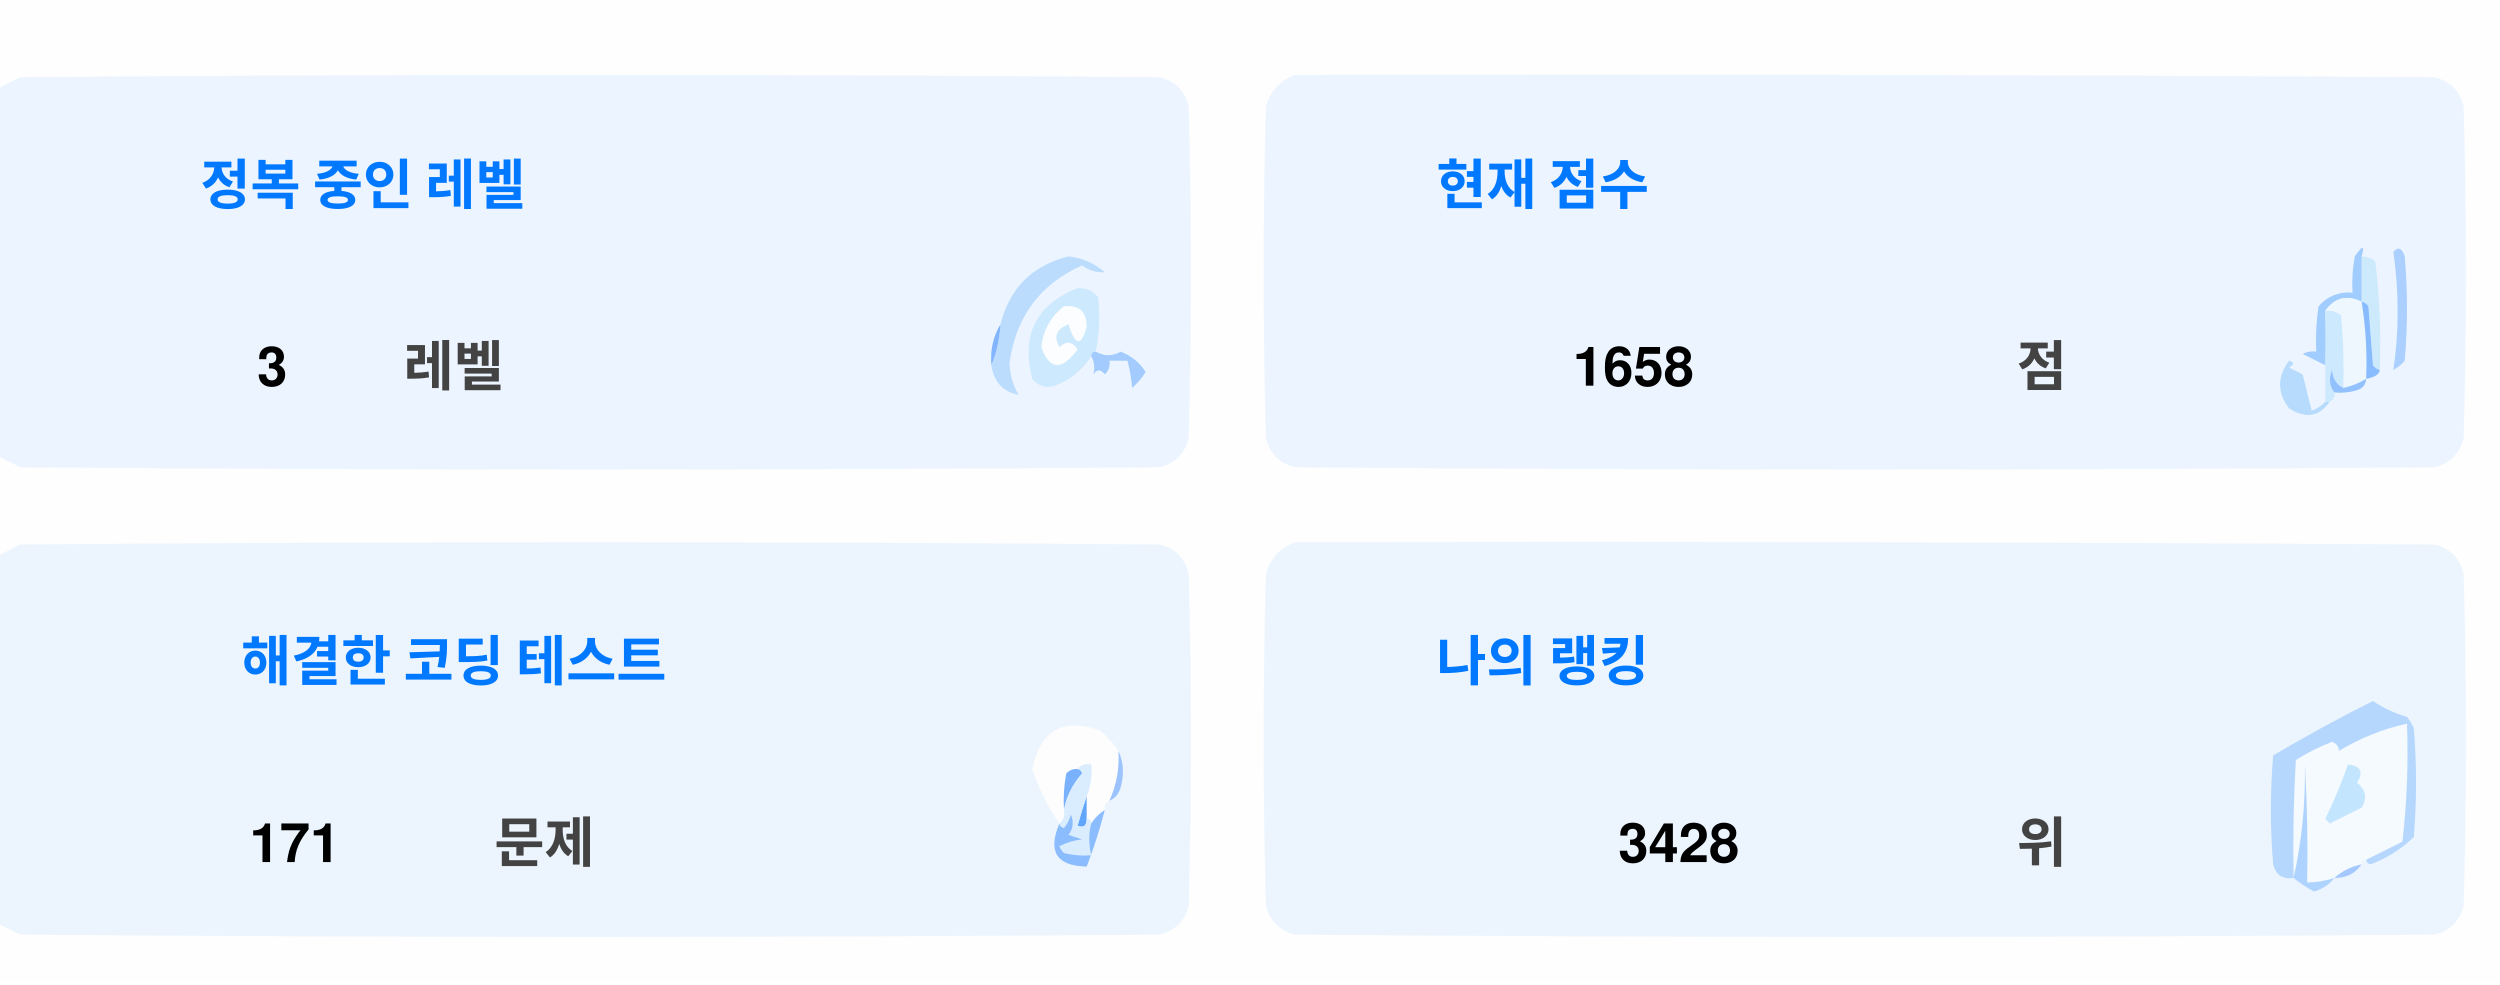
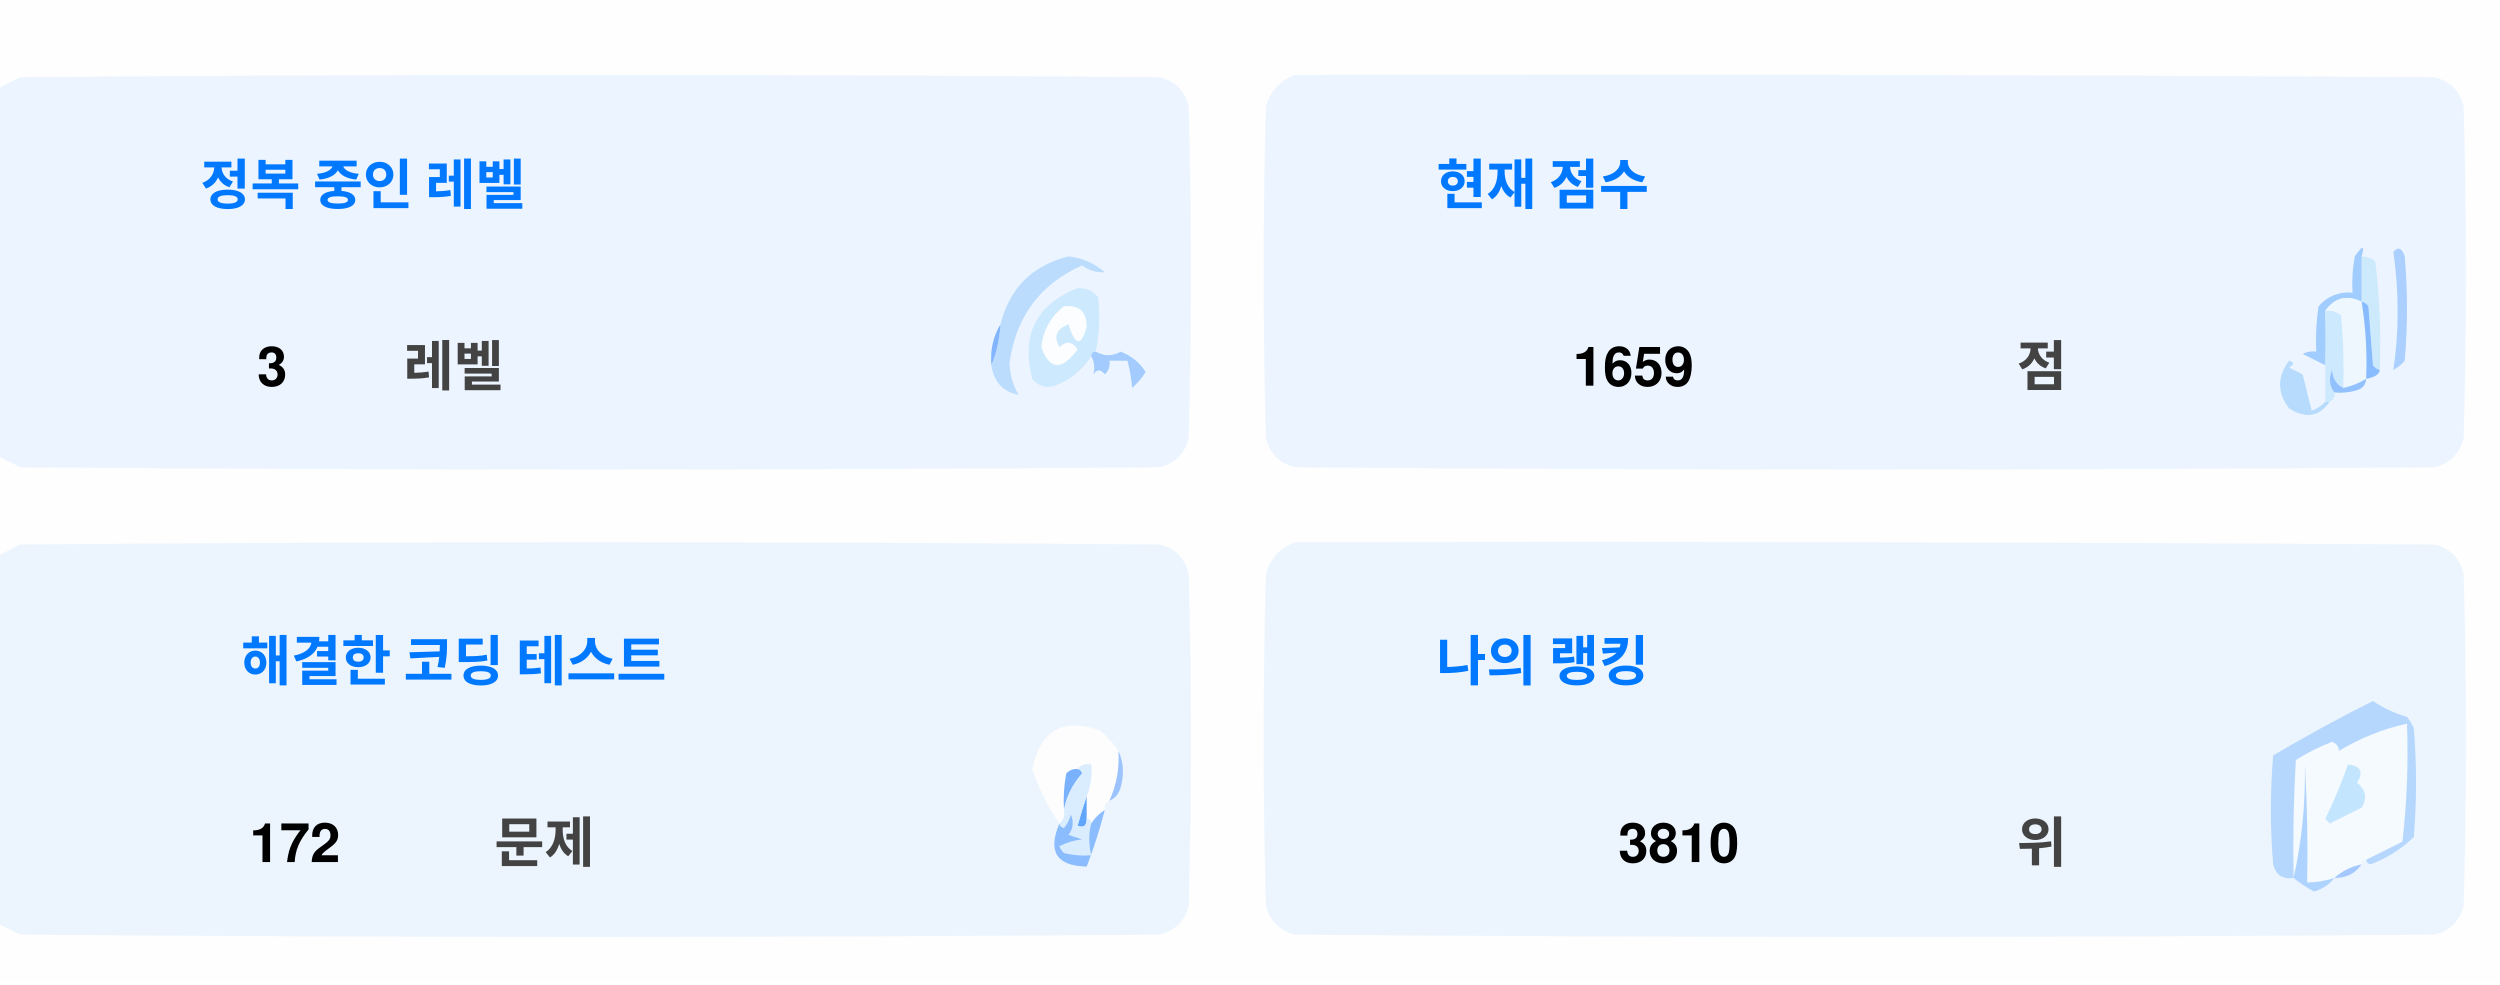
<svg xmlns="http://www.w3.org/2000/svg" version="1.1" width="551px" height="217px" style="shape-rendering:geometricPrecision; text-rendering:geometricPrecision; image-rendering:optimizeQuality; fill-rule:evenodd; clip-rule:evenodd">
  <style>.title {fill: #434343;font-size: 1rem;line-height: 1.5rem;font-weight: bold;font-family: -apple-system, BlinkMacSystemFont, Segoe UI, Helvetica, Arial, sans-serif, Apple Color Emoji, Segoe UI Emoji;}.desc {fill: #434343;font-size: 2.5rem;font-weight: bold;line-height: 1.5rem;font-family: -apple-system, BlinkMacSystemFont, Segoe UI, Helvetica, Arial, sans-serif, Apple Color Emoji, Segoe UI Emoji;}.desc-2 {fill: #434343;font-size: 1rem;font-weight: bold;line-height: 1.5rem;font-family: -apple-system, BlinkMacSystemFont, Segoe UI, Helvetica, Arial, sans-serif, Apple Color Emoji, Segoe UI Emoji;}.text, .desc {animation: twinkling 4s ease-in-out infinite;}@keyframes twinkling {40% { opacity: 1; }50% { opacity: 0.5; }60% { opacity: 1; }70% { opacity: 0.5; }80% { opacity: 1; }}</style>
  <g>
    <path style="opacity:1" fill="#fefefe" d="M -0.5,-0.5 C 183.167,-0.5 366.833,-0.5 550.5,-0.5C 550.5,71.833 550.5,144.167 550.5,216.5C 366.833,216.5 183.167,216.5 -0.5,216.5C -0.5,212.167 -0.5,207.833 -0.5,203.5C 1.14,204.32 2.807,205.153 4.5,206C 88.167,206.667 171.833,206.667 255.5,206C 259,205.167 261.167,203 262,199.5C 262.667,175.167 262.667,150.833 262,126.5C 261.167,123 259,120.833 255.5,120C 171.833,119.333 88.167,119.333 4.5,120C 2.807,120.847 1.14,121.68 -0.5,122.5C -0.5,115.167 -0.5,107.833 -0.5,100.5C 1.14,101.32 2.807,102.153 4.5,103C 88.167,103.667 171.833,103.667 255.5,103C 259,102.167 261.167,100 262,96.5C 262.667,72.167 262.667,47.833 262,23.5C 261.167,20 259,17.833 255.5,17C 171.833,16.333 88.167,16.333 4.5,17C 2.807,17.847 1.14,18.68 -0.5,19.5C -0.5,12.833 -0.5,6.167 -0.5,-0.5 Z" />
  </g>
  <g>
    <path style="opacity:1" fill="#ecf5ff" d="M -0.5,100.5 C -0.5,73.5 -0.5,46.5 -0.5,19.5C 1.14,18.68 2.807,17.847 4.5,17C 88.167,16.333 171.833,16.333 255.5,17C 259,17.833 261.167,20 262,23.5C 262.667,47.833 262.667,72.167 262,96.5C 261.167,100 259,102.167 255.5,103C 171.833,103.667 88.167,103.667 4.5,103C 2.807,102.153 1.14,101.32 -0.5,100.5 Z" />
  </g>
  <g>
    <path style="opacity:1" fill="#ecf5ff" d="M 285.5,16.5 C 369.167,16.333 452.834,16.5 536.5,17C 540,17.833 542.167,20 543,23.5C 543.667,47.833 543.667,72.167 543,96.5C 542.167,100 540,102.167 536.5,103C 452.833,103.667 369.167,103.667 285.5,103C 282,102.167 279.833,100 279,96.5C 278.333,72.167 278.333,47.833 279,23.5C 280.018,19.985 282.185,17.652 285.5,16.5 Z" />
  </g>
  <g>
    <path style="opacity:1" fill="#cdeafd" d="M 520.5,56.5 C 521.583,56.539 522.583,56.873 523.5,57.5C 524.498,65.472 524.831,73.472 524.5,81.5C 523.883,81.389 523.383,81.056 523,80.5C 522.667,76.167 522.333,71.833 522,67.5C 521.617,66.944 521.117,66.611 520.5,66.5C 520.5,63.167 520.5,59.833 520.5,56.5 Z" />
  </g>
  <g>
    <path style="opacity:1" fill="#abcfff" d="M 527.5,55.5 C 528.566,54.308 529.399,54.641 530,56.5C 530.667,64.167 530.667,71.833 530,79.5C 529.311,80.357 528.478,81.023 527.5,81.5C 528.758,73.08 528.758,64.414 527.5,55.5 Z" />
  </g>
  <g>
    <path style="opacity:1" fill="#bbdcfd" d="M 218.5,80.5 C 219.657,77.727 220.324,74.727 220.5,71.5C 222.49,63.51 227.49,58.51 235.5,56.5C 238.528,56.847 241.194,58.014 243.5,60C 241.744,60.141 240.078,59.641 238.5,58.5C 229.247,62.607 223.914,69.773 222.5,80C 222.565,82.526 223.232,84.859 224.5,87C 221.07,86.397 219.07,84.231 218.5,80.5 Z" />
  </g>
  <g>
    <path style="opacity:1" fill="#cde9fd" d="M 241.5,77.5 C 240.833,77.5 240.5,77.833 240.5,78.5C 238.628,81.529 235.961,83.695 232.5,85C 230.536,85.624 228.869,85.124 227.5,83.5C 225.021,73.791 228.354,67.124 237.5,63.5C 239.374,63.39 240.874,64.056 242,65.5C 242.497,69.524 242.331,73.524 241.5,77.5 Z" />
  </g>
  <g>
    <path style="opacity:1" fill="#fcfdfe" d="M 234.5,67.5 C 237.826,67.162 239.493,68.662 239.5,72C 238.334,76.434 237,76.267 235.5,71.5C 232.832,72.515 232.166,74.182 233.5,76.5C 235.017,75.089 236.351,75.256 237.5,77C 234.006,81.771 231.34,81.605 229.5,76.5C 229.904,72.771 231.571,69.771 234.5,67.5 Z" />
  </g>
  <g>
    <path style="opacity:1" fill="#a1ccfe" d="M 520.5,56.5 C 520.5,59.833 520.5,63.167 520.5,66.5C 517.238,64.922 514.572,65.589 512.5,68.5C 512.617,72.81 512.617,76.81 512.5,80.5C 510.86,79.68 509.193,78.847 507.5,78C 508.448,77.517 509.448,77.35 510.5,77.5C 510.335,74.15 510.502,70.817 511,67.5C 512.995,65.253 515.495,64.253 518.5,64.5C 518.336,61.813 518.503,59.146 519,56.5C 520.731,53.969 521.231,53.969 520.5,56.5 Z" />
  </g>
  <g>
    <path style="opacity:1" fill="#cde9fd" d="M 512.5,68.5 C 513.822,68.33 514.989,68.663 516,69.5C 516.499,74.823 516.666,80.156 516.5,85.5C 514.955,84.77 514.122,83.437 514,81.5C 513.22,83.387 513.387,85.054 514.5,86.5C 514.672,87.492 514.338,88.158 513.5,88.5C 513.167,88.5 512.833,88.5 512.5,88.5C 512.5,85.833 512.5,83.167 512.5,80.5C 512.617,76.81 512.617,72.81 512.5,68.5 Z" />
  </g>
  <g>
    <path style="opacity:1" fill="#eef6fe" d="M 520.5,66.5 C 521.407,72.106 521.74,77.773 521.5,83.5C 519.95,84.441 518.284,85.108 516.5,85.5C 516.666,80.156 516.499,74.823 516,69.5C 514.989,68.663 513.822,68.33 512.5,68.5C 514.572,65.589 517.238,64.922 520.5,66.5 Z" />
  </g>
  <g>
    <path style="opacity:1" fill="#88bcff" d="M 520.5,66.5 C 521.117,66.611 521.617,66.944 522,67.5C 522.333,71.833 522.667,76.167 523,80.5C 523.383,81.056 523.883,81.389 524.5,81.5C 524.445,82.469 523.445,83.136 521.5,83.5C 521.74,77.773 521.407,72.106 520.5,66.5 Z" />
  </g>
  <g>
    <path style="opacity:1" fill="#82b5fe" d="M 220.5,71.5 C 220.324,74.727 219.657,77.727 218.5,80.5C 218.215,77.171 218.882,74.171 220.5,71.5 Z" />
  </g>
  <g>
    <path style="opacity:1" fill="#a3cbfe" d="M 240.5,78.5 C 240.5,77.833 240.833,77.5 241.5,77.5C 243.391,78.536 245.224,78.536 247,77.5C 249.391,78.429 251.225,79.929 252.5,82C 251.681,83.319 250.681,84.486 249.5,85.5C 249.409,83.777 249.075,81.777 248.5,79.5C 247.167,79.5 245.833,79.5 244.5,79.5C 244.719,80.675 244.386,81.675 243.5,82.5C 242.575,81.359 241.741,81.359 241,82.5C 241.331,80.981 241.164,79.648 240.5,78.5 Z" />
  </g>
  <g>
    <path style="opacity:1" fill="#b7dbfd" d="M 512.5,88.5 C 512.833,88.5 513.167,88.5 513.5,88.5C 511.199,91.857 508.199,92.357 504.5,90C 501.872,86.535 501.872,83.035 504.5,79.5C 505.696,79.846 505.696,80.346 504.5,81C 505.5,81.5 506.5,82 507.5,82.5C 508.167,85.167 508.833,87.833 509.5,90.5C 510.739,90.058 511.739,89.391 512.5,88.5 Z" />
  </g>
  <g>
    <path style="opacity:1" fill="#92c1fe" d="M 516.5,85.5 C 518.284,85.108 519.95,84.441 521.5,83.5C 521.423,84.75 520.756,85.583 519.5,86C 517.866,86.493 516.199,86.66 514.5,86.5C 513.387,85.054 513.22,83.387 514,81.5C 514.122,83.437 514.955,84.77 516.5,85.5 Z" />
  </g>
  <g>
    <path style="opacity:1" fill="#ecf5fe" d="M -0.5,203.5 C -0.5,176.5 -0.5,149.5 -0.5,122.5C 1.14,121.68 2.807,120.847 4.5,120C 88.167,119.333 171.833,119.333 255.5,120C 259,120.833 261.167,123 262,126.5C 262.667,150.833 262.667,175.167 262,199.5C 261.167,203 259,205.167 255.5,206C 171.833,206.667 88.167,206.667 4.5,206C 2.807,205.153 1.14,204.32 -0.5,203.5 Z" />
  </g>
  <g>
    <path style="opacity:1" fill="#ecf5fe" d="M 285.5,119.5 C 369.167,119.333 452.834,119.5 536.5,120C 540,120.833 542.167,123 543,126.5C 543.667,150.833 543.667,175.167 543,199.5C 542.167,203 540,205.167 536.5,206C 452.833,206.667 369.167,206.667 285.5,206C 282,205.167 279.833,203 279,199.5C 278.333,175.167 278.333,150.833 279,126.5C 280.018,122.985 282.185,120.652 285.5,119.5 Z" />
  </g>
  <g>
    <path style="opacity:1" fill="#fdfdfe" d="M 246.5,165.5 C 246.758,169.367 246.092,173.034 244.5,176.5C 243.662,176.842 243.328,177.508 243.5,178.5C 242.272,179.306 241.272,180.306 240.5,181.5C 240.5,180.833 240.167,180.5 239.5,180.5C 239.5,178.833 239.5,177.167 239.5,175.5C 240.369,173.283 240.702,170.95 240.5,168.5C 239.209,168.263 238.209,168.596 237.5,169.5C 236.504,169.414 235.671,169.748 235,170.5C 234.503,173.146 234.336,175.813 234.5,178.5C 234.737,179.791 234.404,180.791 233.5,181.5C 230.986,177.806 228.986,173.806 227.5,169.5C 229.309,160.957 234.309,158.124 242.5,161C 244.07,162.397 245.404,163.897 246.5,165.5 Z" />
  </g>
  <g>
    <path style="opacity:1" fill="#f5faff" d="M 521.5,189.5 C 520.833,189.5 520.5,189.833 520.5,190.5C 518.181,190.992 516.181,191.992 514.5,193.5C 512.565,194.15 510.565,194.483 508.5,194.5C 508.666,185.827 508.5,177.16 508,168.5C 508.141,177.227 507.308,185.56 505.5,193.5C 505.334,184.827 505.5,176.16 506,167.5C 508.527,165.903 511.194,164.57 514,163.5C 515.011,163.892 515.511,164.559 515.5,165.5C 520.21,162.641 525.21,160.641 530.5,159.5C 530.831,168.192 530.498,176.859 529.5,185.5C 526.807,186.847 524.14,188.18 521.5,189.5 Z" />
  </g>
  <g>
    <path style="opacity:1" fill="#b6d7fd" d="M 521.5,189.5 C 524.14,188.18 526.807,186.847 529.5,185.5C 530.498,176.859 530.831,168.192 530.5,159.5C 525.21,160.641 520.21,162.641 515.5,165.5C 515.511,164.559 515.011,163.892 514,163.5C 511.194,164.57 508.527,165.903 506,167.5C 505.5,176.16 505.334,184.827 505.5,193.5C 503.089,193.863 501.589,192.863 501,190.5C 500.333,182.5 500.333,174.5 501,166.5C 508.173,162.246 515.507,158.246 523,154.5C 525.304,156.068 527.804,157.235 530.5,158C 531.126,158.75 531.626,159.584 532,160.5C 532.667,168.5 532.667,176.5 532,184.5C 529.292,187.111 526.125,189.111 522.5,190.5C 521.893,190.376 521.56,190.043 521.5,189.5 Z" />
  </g>
  <g>
    <path style="opacity:1" fill="#c3e5fe" d="M 517.5,168.5 C 520.317,168.801 520.984,170.134 519.5,172.5C 521.439,174.122 521.772,175.956 520.5,178C 518.167,179.167 515.833,180.333 513.5,181.5C 513.167,181.167 512.833,180.833 512.5,180.5C 514.414,176.515 516.081,172.515 517.5,168.5 Z" />
  </g>
  <g>
    <path style="opacity:1" fill="#7ab1fc" d="M 237.5,169.5 C 238.043,169.56 238.376,169.893 238.5,170.5C 236.395,172.836 235.062,175.503 234.5,178.5C 234.336,175.813 234.503,173.146 235,170.5C 235.671,169.748 236.504,169.414 237.5,169.5 Z" />
  </g>
  <g>
    <path style="opacity:1" fill="#afd3ff" d="M 514.5,193.5 C 513.378,194.947 511.878,195.947 510,196.5C 508.348,195.601 506.848,194.601 505.5,193.5C 507.308,185.56 508.141,177.227 508,168.5C 508.5,177.16 508.666,185.827 508.5,194.5C 510.565,194.483 512.565,194.15 514.5,193.5 Z" />
  </g>
  <g>
    <path style="opacity:1" fill="#9cc3fd" d="M 246.5,165.5 C 247.634,167.966 247.801,170.633 247,173.5C 246.623,174.942 245.79,175.942 244.5,176.5C 246.092,173.034 246.758,169.367 246.5,165.5 Z" />
  </g>
  <g>
    <path style="opacity:1" fill="#62a6fc" d="M 239.5,175.5 C 239.5,177.167 239.5,178.833 239.5,180.5C 239.483,182.028 238.816,182.528 237.5,182C 238.117,179.723 238.784,177.556 239.5,175.5 Z" />
  </g>
  <g>
    <path style="opacity:1" fill="#daedfe" d="M 237.5,169.5 C 238.209,168.596 239.209,168.263 240.5,168.5C 240.702,170.95 240.369,173.283 239.5,175.5C 238.784,177.556 238.117,179.723 237.5,182C 238.816,182.528 239.483,182.028 239.5,180.5C 240.167,180.5 240.5,180.833 240.5,181.5C 239.918,183.669 239.918,186.002 240.5,188.5C 238.473,188.662 236.473,188.495 234.5,188C 234.043,187.586 233.709,187.086 233.5,186.5C 235.078,185.702 236.744,185.202 238.5,185C 237.5,184.667 236.5,184.333 235.5,184C 236.554,182.612 236.72,181.112 236,179.5C 235.751,180.624 235.251,181.624 234.5,182.5C 233.893,182.376 233.56,182.043 233.5,181.5C 234.404,180.791 234.737,179.791 234.5,178.5C 235.062,175.503 236.395,172.836 238.5,170.5C 238.376,169.893 238.043,169.56 237.5,169.5 Z" />
  </g>
  <g>
    <path style="opacity:1" fill="#8bbcfd" d="M 243.5,178.5 C 242.395,182.803 241.062,186.969 239.5,191C 232.857,190.847 230.857,187.68 233.5,181.5C 233.56,182.043 233.893,182.376 234.5,182.5C 235.251,181.624 235.751,180.624 236,179.5C 236.72,181.112 236.554,182.612 235.5,184C 236.5,184.333 237.5,184.667 238.5,185C 236.744,185.202 235.078,185.702 233.5,186.5C 233.709,187.086 234.043,187.586 234.5,188C 236.473,188.495 238.473,188.662 240.5,188.5C 239.918,186.002 239.918,183.669 240.5,181.5C 241.272,180.306 242.272,179.306 243.5,178.5 Z" />
  </g>
  <g>
    <path style="opacity:1" fill="#a4c8ff" d="M 520.5,190.5 C 519.089,192.539 517.089,193.539 514.5,193.5C 516.181,191.992 518.181,190.992 520.5,190.5 Z" />
  </g>
  <text text-anchor="middle" x="80" y="45" class="title" style="fill:#0078ff;" stroke="#none" stroke-width="1">정복 중인 레벨</text>
  <text text-anchor="middle" x="60" y="85" class="desc" style="fill:#000000;" stroke="#none" stroke-width="1">3</text>
  <text text-anchor="middle" x="100" y="85" class="desc-2" style="fill:#434343;" stroke="#none" stroke-width="1">레벨</text>
  <text text-anchor="middle" x="340" y="45" class="title" style="fill:#0078ff;" stroke="#none" stroke-width="1">현재 점수</text>
-   <text text-anchor="middle" x="360" y="85" class="desc" style="fill:#000000;" stroke="#none" stroke-width="1">1658</text>
+   <text text-anchor="middle" x="360" y="85" class="desc" style="fill:#000000;" stroke="#none" stroke-width="1">1659</text>
  <text text-anchor="middle" x="450" y="85" class="desc-2" style="fill:#434343;" stroke="#none" stroke-width="1">점</text>
  <text text-anchor="middle" x="100" y="150" class="title" style="fill:#0078ff;" stroke="#none" stroke-width="1">해결한 코딩 테스트</text>
-   <text text-anchor="middle" x="65" y="190" class="desc" style="fill:#000000;" stroke="#none" stroke-width="1">171</text>
+   <text text-anchor="middle" x="65" y="190" class="desc" style="fill:#000000;" stroke="#none" stroke-width="1">172</text>
  <text text-anchor="middle" x="120" y="190" class="desc-2" style="fill:#434343;" stroke="#none" stroke-width="1">문제</text>
  <text text-anchor="middle" x="340" y="150" class="title" style="fill:#0078ff;" stroke="#none" stroke-width="1">나의 랭킹</text>
-   <text text-anchor="middle" x="370" y="190" class="desc" style="fill:#000000;" stroke="#none" stroke-width="1">3428</text>
+   <text text-anchor="middle" x="370" y="190" class="desc" style="fill:#000000;" stroke="#none" stroke-width="1">3810</text>
  <text text-anchor="middle" x="450" y="190" class="desc-2" style="fill:#434343;" stroke="#none" stroke-width="1">위</text>
</svg>
